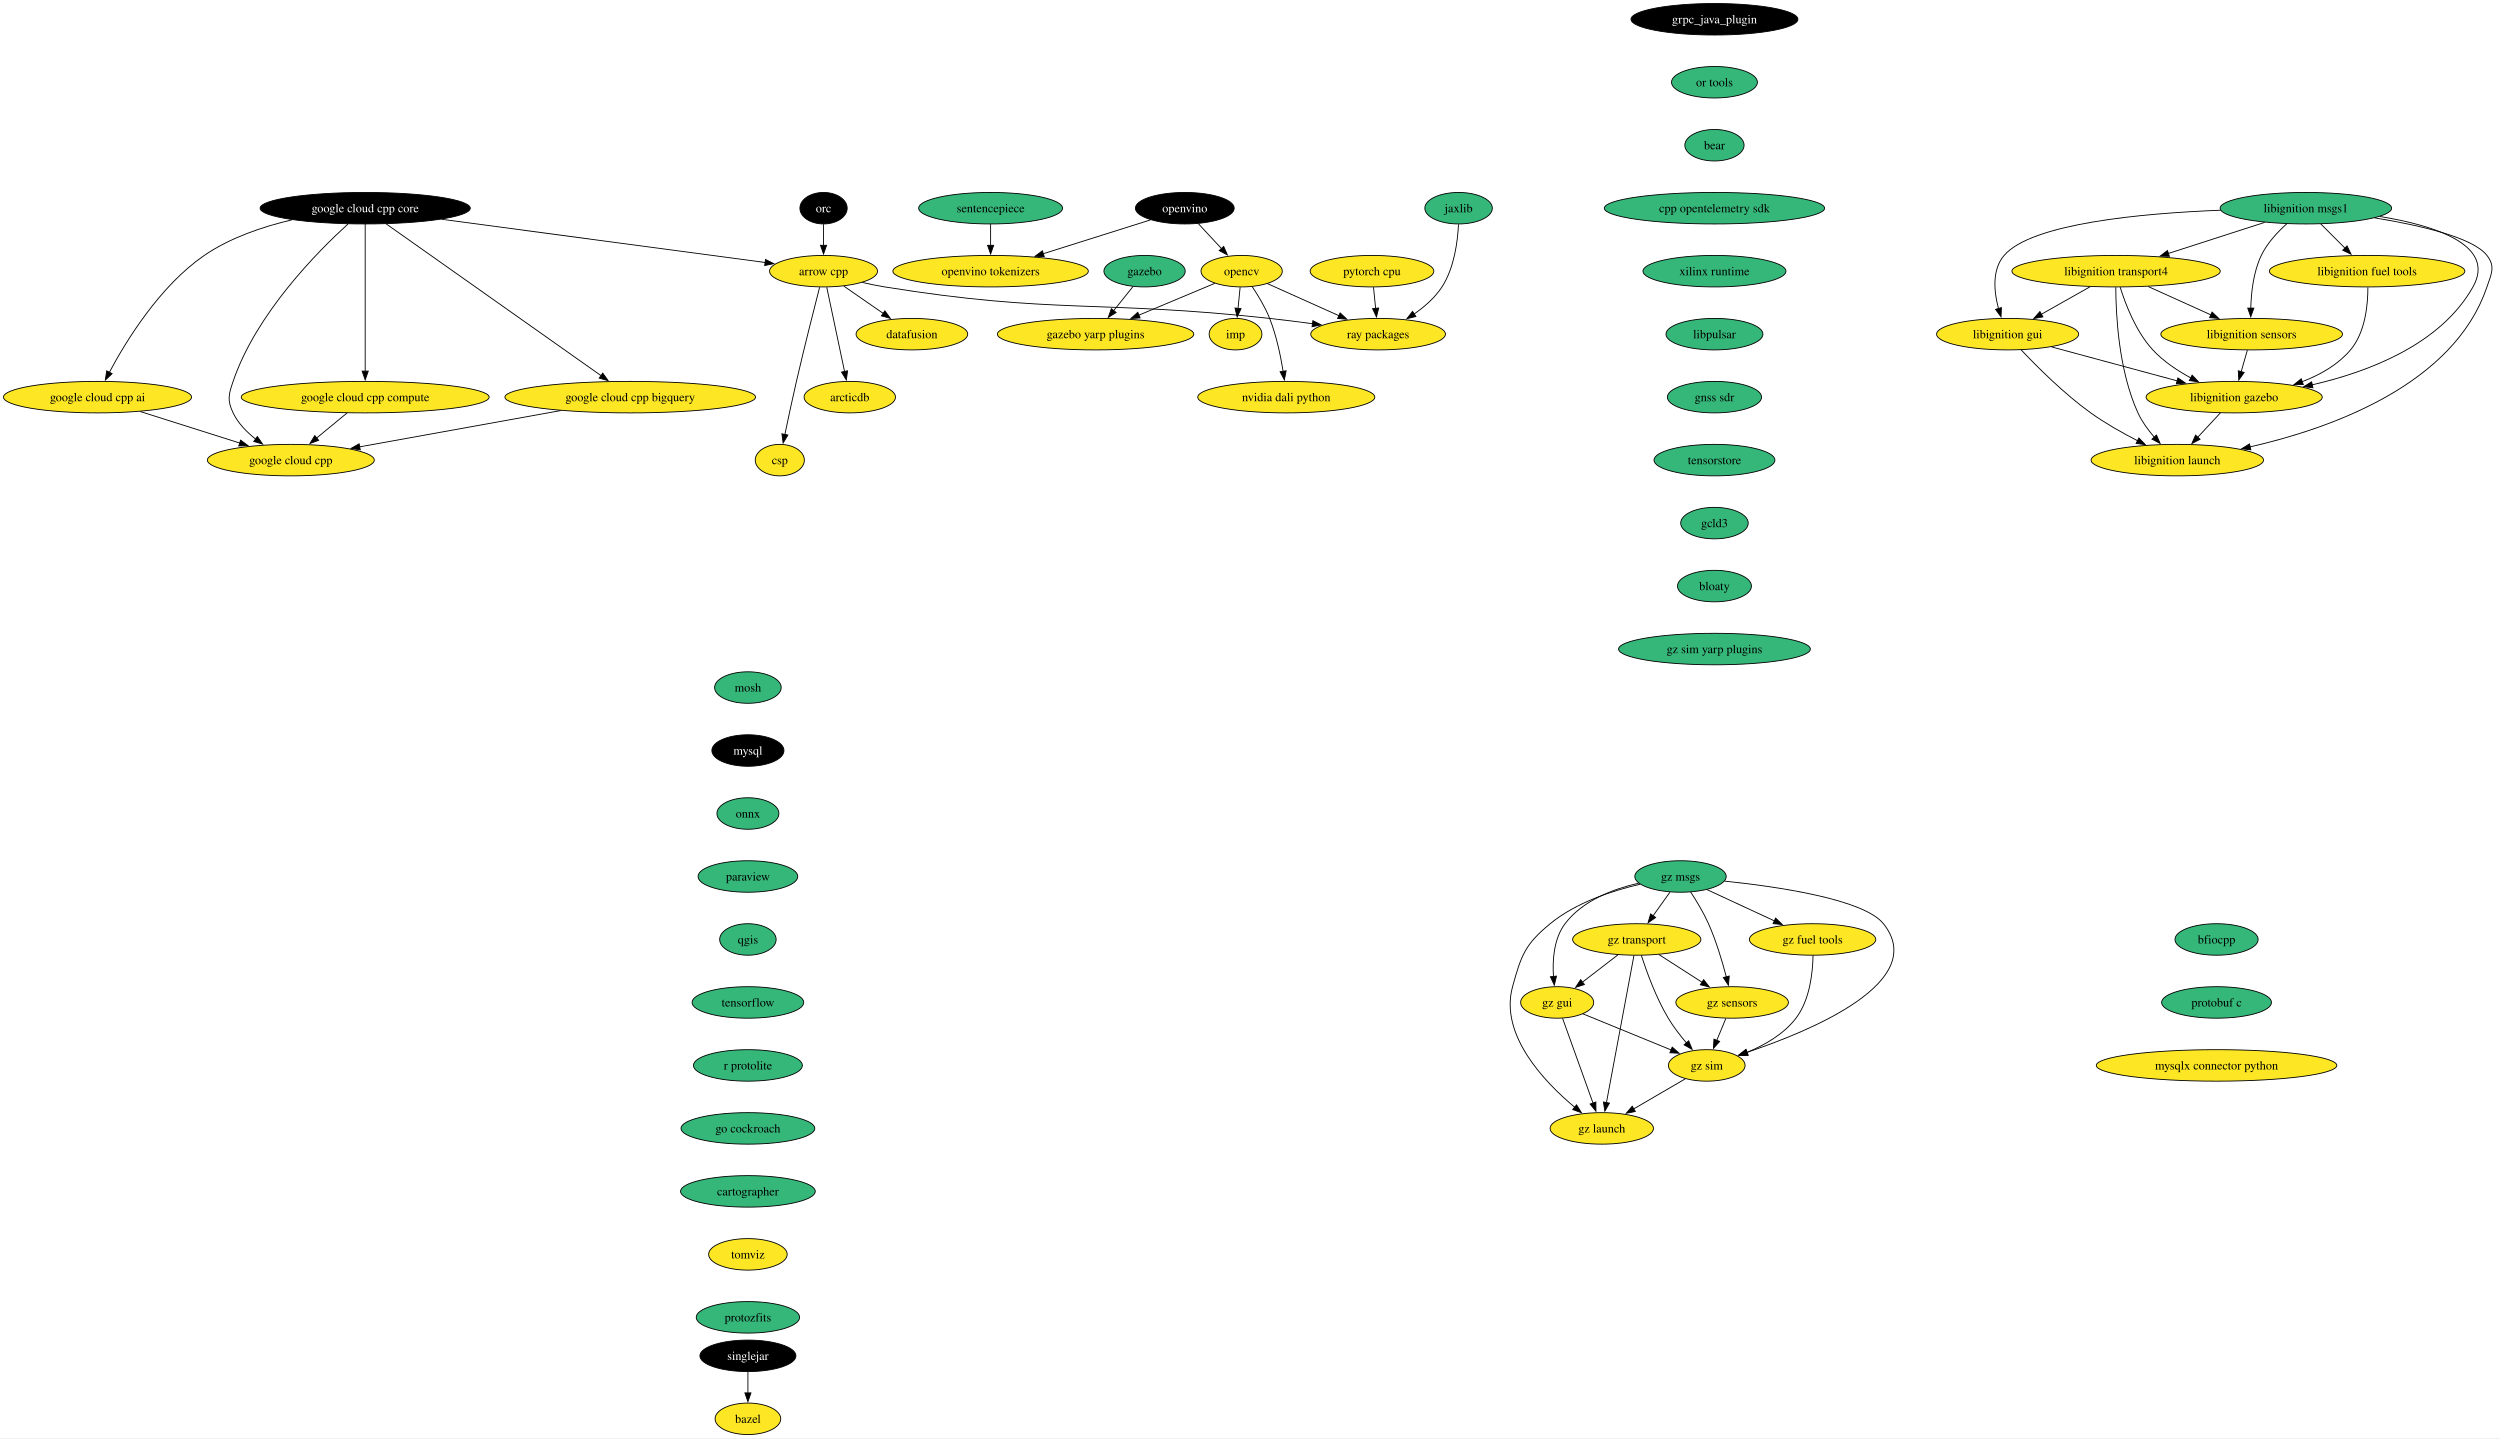
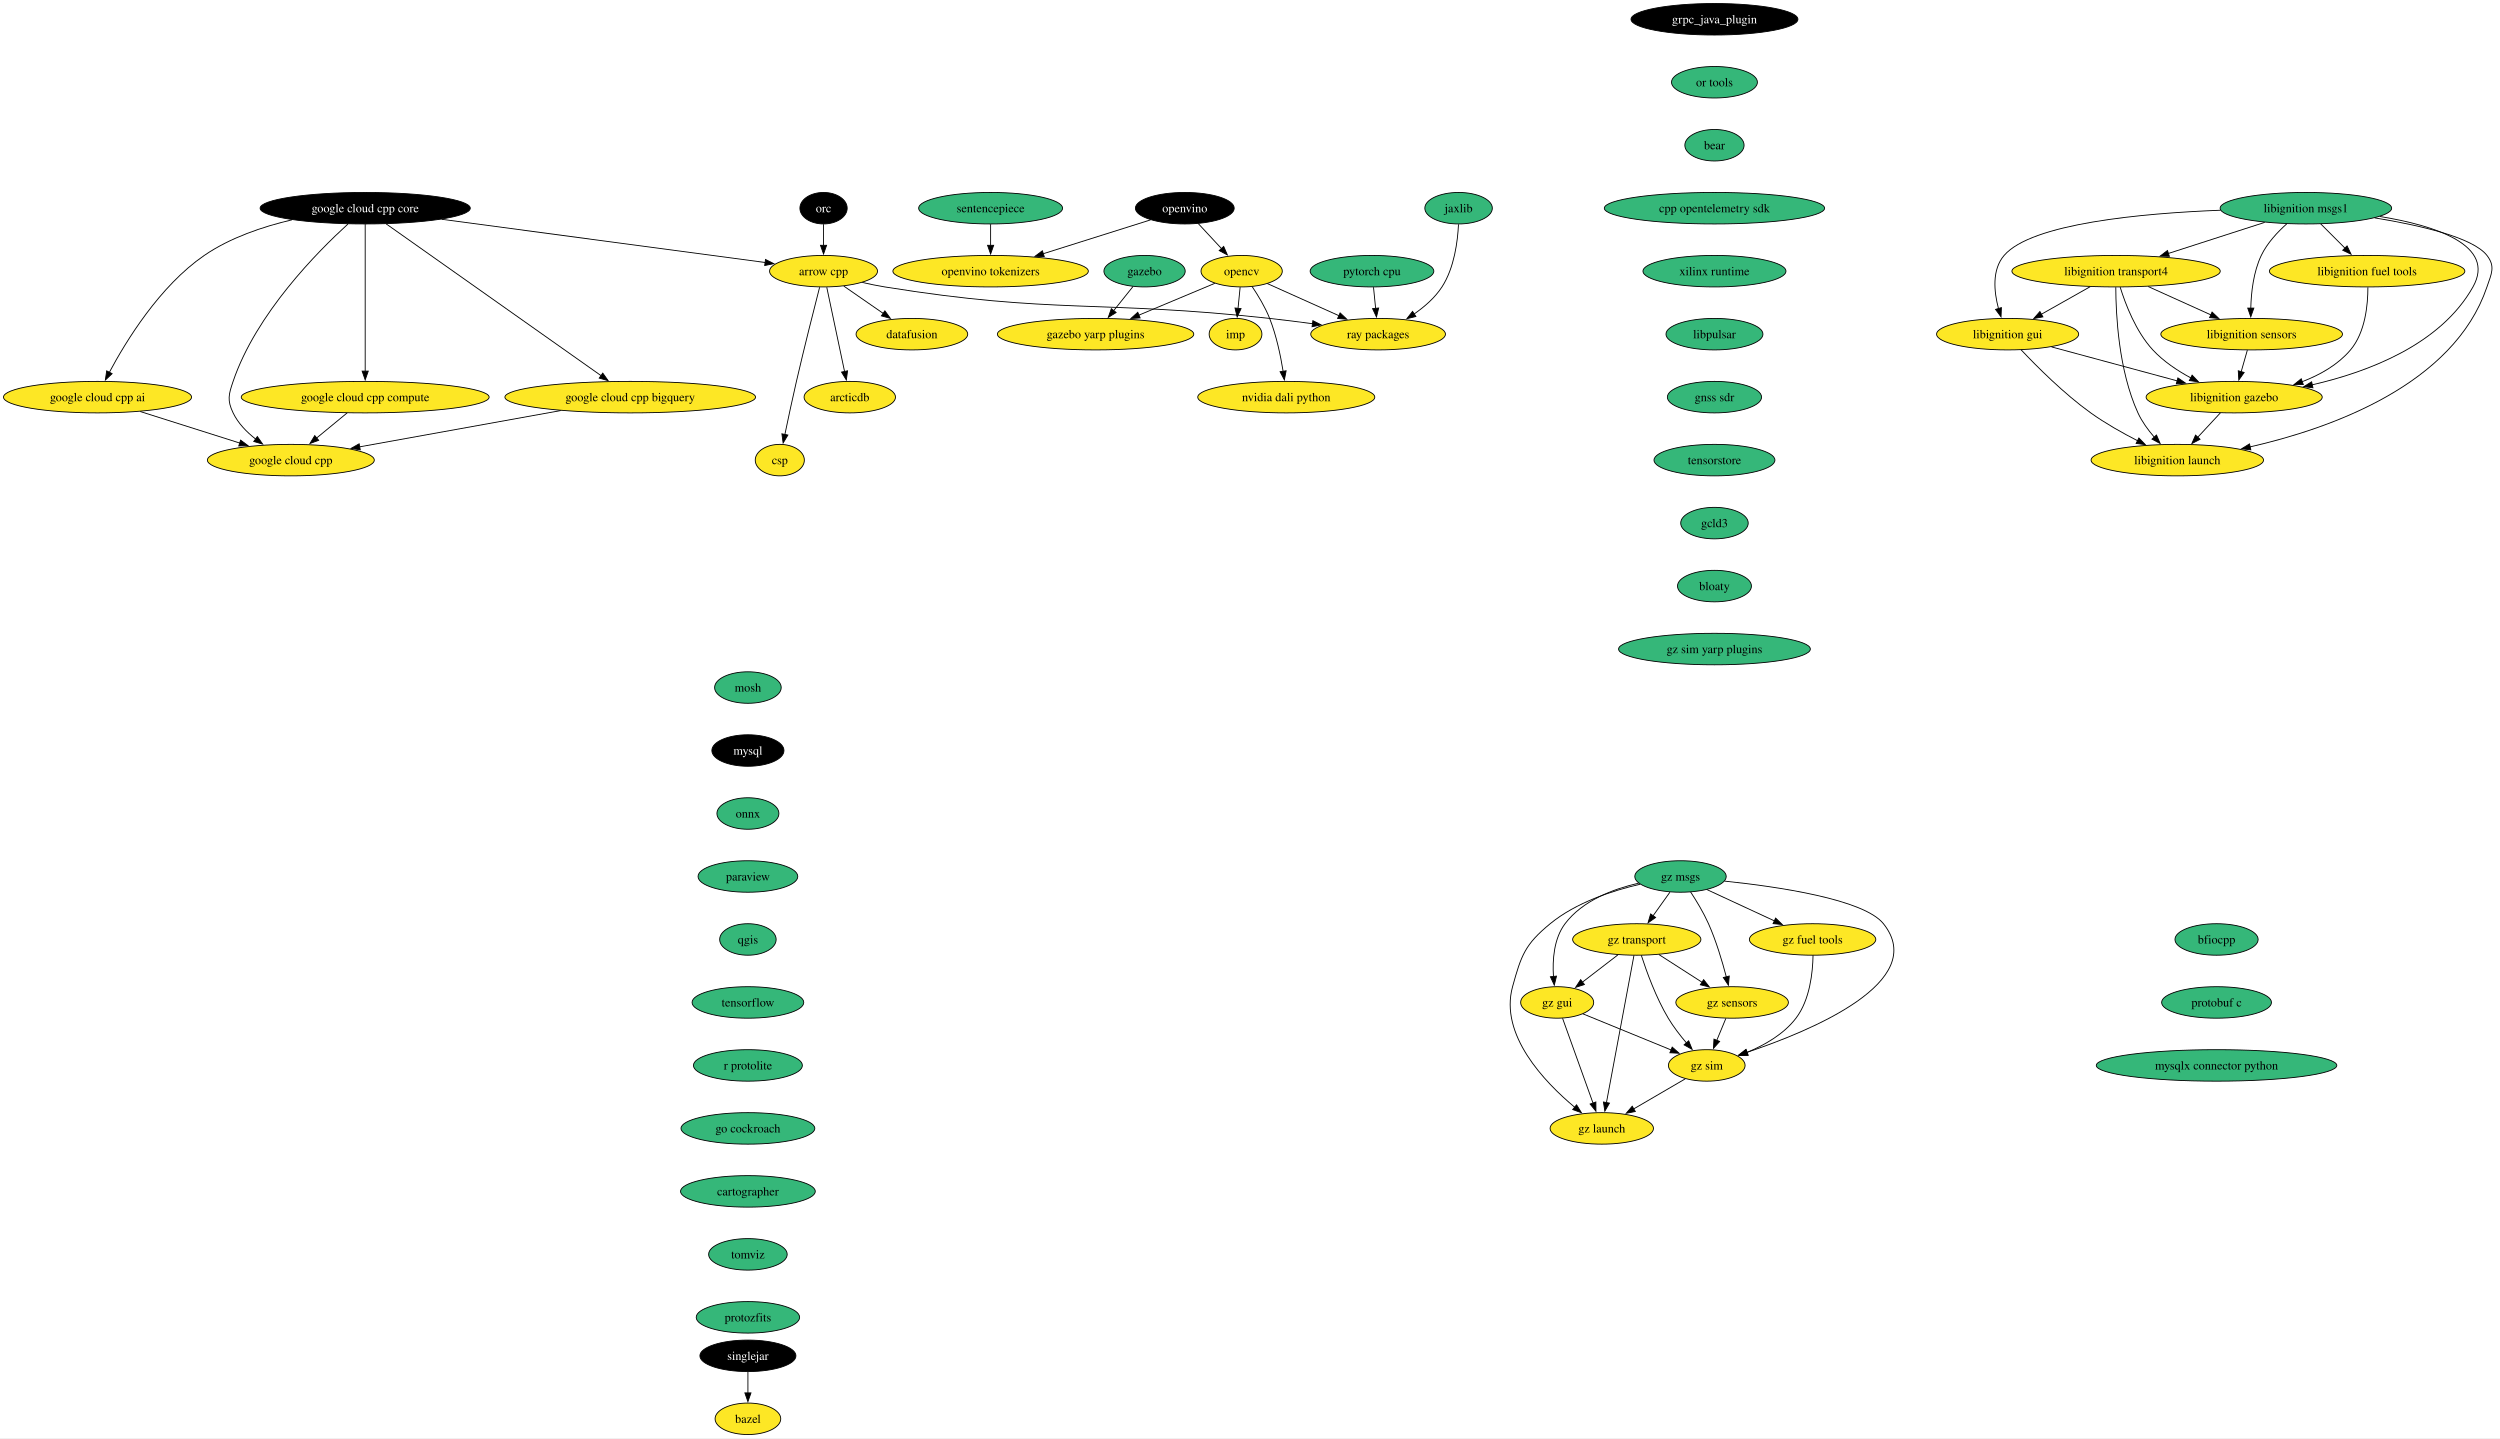
<svg xmlns="http://www.w3.org/2000/svg" xmlns:xlink="http://www.w3.org/1999/xlink" width="2858pt" height="1644pt" viewBox="0.00 0.00 2858.08 1644.00">
  <g id="graph0" class="graph" transform="scale(1 1) rotate(0) translate(4 1640)">
    <polygon fill="white" stroke="none" points="-4,4 -4,-1640 2854.08,-1640 2854.08,4 -4,4" />
    <g id="node1" class="node">
      <g id="a_node1">
        <a xlink:href="https://github.com/conda-forge/arrow-cpp-feedstock" xlink:title="arrow cpp">
          <ellipse fill="#fde725" stroke="black" cx="937.5" cy="-1330" rx="61.73" ry="18" />
          <text text-anchor="middle" x="937.5" y="-1325.33" font-family="Times,serif" font-size="14.00">arrow cpp</text>
        </a>
      </g>
    </g>
    <g id="node2" class="node">
      <g id="a_node2">
        <a xlink:href="https://github.com/conda-forge/ray-packages-feedstock" xlink:title="ray packages">
          <ellipse fill="#fde725" stroke="black" cx="1571.5" cy="-1258" rx="76.99" ry="18" />
          <text text-anchor="middle" x="1571.5" y="-1253.33" font-family="Times,serif" font-size="14.00">ray packages</text>
        </a>
      </g>
    </g>
    <g id="edge1" class="edge">
      <path fill="none" stroke="black" d="M981.73,-1317.15C990.23,-1315.19 999.11,-1313.35 1007.5,-1312 1201.21,-1280.75 1252.46,-1297.33 1447.5,-1276 1463.47,-1274.25 1480.56,-1272.1 1496.79,-1269.91" />
      <polygon fill="black" stroke="black" points="1496.93,-1273.43 1506.37,-1268.61 1495.99,-1266.49 1496.93,-1273.43" />
    </g>
    <g id="node3" class="node">
      <g id="a_node3">
        <a xlink:href="https://github.com/conda-forge/datafusion-feedstock" xlink:title="datafusion">
          <ellipse fill="#fde725" stroke="black" cx="1038.5" cy="-1258" rx="63.84" ry="18" />
          <text text-anchor="middle" x="1038.5" y="-1253.33" font-family="Times,serif" font-size="14.00">datafusion</text>
        </a>
      </g>
    </g>
    <g id="edge2" class="edge">
      <path fill="none" stroke="black" d="M960.67,-1312.94C974.05,-1303.67 991.09,-1291.86 1005.81,-1281.66" />
      <polygon fill="black" stroke="black" points="1007.62,-1284.66 1013.85,-1276.09 1003.63,-1278.91 1007.62,-1284.66" />
    </g>
    <g id="node4" class="node">
      <g id="a_node4">
        <a xlink:href="https://github.com/conda-forge/arcticdb-feedstock" xlink:title="arcticdb">
          <ellipse fill="#fde725" stroke="black" cx="967.5" cy="-1186" rx="52.26" ry="18" />
          <text text-anchor="middle" x="967.5" y="-1181.33" font-family="Times,serif" font-size="14.00">arcticdb</text>
        </a>
      </g>
    </g>
    <g id="edge3" class="edge">
      <path fill="none" stroke="black" d="M941.18,-1311.59C946.27,-1287.5 955.51,-1243.75 961.58,-1215.03" />
      <polygon fill="black" stroke="black" points="964.93,-1216.1 963.58,-1205.59 958.08,-1214.65 964.93,-1216.1" />
    </g>
    <g id="node5" class="node">
      <g id="a_node5">
        <a xlink:href="https://github.com/conda-forge/csp-feedstock" xlink:title="csp">
          <ellipse fill="#fde725" stroke="black" cx="887.5" cy="-1114" rx="28.06" ry="18" />
          <text text-anchor="middle" x="887.5" y="-1109.33" font-family="Times,serif" font-size="14.00">csp</text>
        </a>
      </g>
    </g>
    <g id="edge4" class="edge">
      <path fill="none" stroke="black" d="M933.01,-1311.65C926.81,-1287.56 915.4,-1242.56 906.5,-1204 901.83,-1183.74 896.94,-1160.78 893.29,-1143.26" />
      <polygon fill="black" stroke="black" points="896.74,-1142.66 891.29,-1133.58 889.89,-1144.08 896.74,-1142.66" />
    </g>
    <g id="node6" class="node">
      <g id="a_node6">
        <a xlink:href="https://github.com/conda-forge/bazel-feedstock" xlink:title="bazel">
          <ellipse fill="#fde725" stroke="black" cx="851.04" cy="-18" rx="37.53" ry="18" />
          <text text-anchor="middle" x="851.04" y="-13.32" font-family="Times,serif" font-size="14.00">bazel</text>
        </a>
      </g>
    </g>
    <g id="node7" class="node">
      <g id="a_node7">
        <a xlink:href="https://github.com/conda-forge/mosh-feedstock" xlink:title="mosh">
          <ellipse fill="#35b779" stroke="black" cx="851.04" cy="-854" rx="38.06" ry="18" />
          <text text-anchor="middle" x="851.04" y="-849.33" font-family="Times,serif" font-size="14.00">mosh</text>
        </a>
      </g>
    </g>
    <g id="node8" class="node">
      <g id="a_node8">
        <a xlink:href="https://github.com/conda-forge/mysql-feedstock" xlink:title="mysql">
          <ellipse fill="#000000" stroke="black" cx="851.04" cy="-782" rx="41.21" ry="18" />
          <text text-anchor="middle" x="851.04" y="-777.33" font-family="Times,serif" font-size="14.00" fill="white">mysql</text>
        </a>
      </g>
    </g>
    <g id="node9" class="node">
      <g id="a_node9">
        <a xlink:href="https://github.com/conda-forge/onnx-feedstock" xlink:title="onnx">
          <ellipse fill="#35b779" stroke="black" cx="851.04" cy="-710" rx="35.42" ry="18" />
          <text text-anchor="middle" x="851.04" y="-705.33" font-family="Times,serif" font-size="14.00">onnx</text>
        </a>
      </g>
    </g>
    <g id="node10" class="node">
      <g id="a_node10">
        <a xlink:href="https://github.com/conda-forge/paraview-feedstock" xlink:title="paraview">
          <ellipse fill="#35b779" stroke="black" cx="851.04" cy="-638" rx="57" ry="18" />
          <text text-anchor="middle" x="851.04" y="-633.33" font-family="Times,serif" font-size="14.00">paraview</text>
        </a>
      </g>
    </g>
    <g id="node15" class="node">
      <g id="a_node15">
        <a xlink:href="https://github.com/conda-forge/qgis-feedstock" xlink:title="qgis">
          <ellipse fill="#35b779" stroke="black" cx="851.04" cy="-566" rx="32.27" ry="18" />
          <text text-anchor="middle" x="851.04" y="-561.33" font-family="Times,serif" font-size="14.00">qgis</text>
        </a>
      </g>
    </g>
    <g id="node11" class="node">
      <g id="a_node11">
        <a xlink:href="https://github.com/conda-forge/opencv-feedstock" xlink:title="opencv">
          <ellipse fill="#fde725" stroke="black" cx="1415.5" cy="-1330" rx="46.47" ry="18" />
          <text text-anchor="middle" x="1415.5" y="-1325.33" font-family="Times,serif" font-size="14.00">opencv</text>
        </a>
      </g>
    </g>
    <g id="edge8" class="edge">
      <path fill="none" stroke="black" d="M1444.85,-1315.83C1467.88,-1305.5 1500.35,-1290.93 1526.65,-1279.13" />
      <polygon fill="black" stroke="black" points="1528.05,-1282.33 1535.74,-1275.05 1525.19,-1275.95 1528.05,-1282.33" />
    </g>
    <g id="node12" class="node">
      <g id="a_node12">
        <a xlink:href="https://github.com/conda-forge/imp-feedstock" xlink:title="imp">
          <ellipse fill="#fde725" stroke="black" cx="1408.5" cy="-1258" rx="30.16" ry="18" />
          <text text-anchor="middle" x="1408.5" y="-1253.33" font-family="Times,serif" font-size="14.00">imp</text>
        </a>
      </g>
    </g>
    <g id="edge9" class="edge">
      <path fill="none" stroke="black" d="M1413.77,-1311.7C1413.04,-1304.41 1412.18,-1295.73 1411.36,-1287.54" />
      <polygon fill="black" stroke="black" points="1414.84,-1287.21 1410.36,-1277.61 1407.88,-1287.91 1414.84,-1287.21" />
    </g>
    <g id="node13" class="node">
      <g id="a_node13">
        <a xlink:href="https://github.com/conda-forge/gazebo-yarp-plugins-feedstock" xlink:title="gazebo yarp plugins">
          <ellipse fill="#fde725" stroke="black" cx="1248.5" cy="-1258" rx="112.24" ry="18" />
          <text text-anchor="middle" x="1248.5" y="-1253.33" font-family="Times,serif" font-size="14.00">gazebo yarp plugins</text>
        </a>
      </g>
    </g>
    <g id="edge10" class="edge">
      <path fill="none" stroke="black" d="M1384.87,-1316.16C1360.58,-1305.98 1326.13,-1291.54 1297.94,-1279.72" />
      <polygon fill="black" stroke="black" points="1299.45,-1276.56 1288.87,-1275.92 1296.74,-1283.01 1299.45,-1276.56" />
    </g>
    <g id="node14" class="node">
      <g id="a_node14">
        <a xlink:href="https://github.com/conda-forge/nvidia-dali-python-feedstock" xlink:title="nvidia dali python">
          <ellipse fill="#fde725" stroke="black" cx="1466.5" cy="-1186" rx="101.19" ry="18" />
          <text text-anchor="middle" x="1466.5" y="-1181.33" font-family="Times,serif" font-size="14.00">nvidia dali python</text>
        </a>
      </g>
    </g>
    <g id="edge11" class="edge">
      <path fill="none" stroke="black" d="M1427.39,-1312.56C1434.19,-1302.46 1442.36,-1288.99 1447.5,-1276 1455.2,-1256.54 1460.02,-1233.4 1462.88,-1215.59" />
      <polygon fill="black" stroke="black" points="1466.34,-1216.12 1464.33,-1205.72 1459.41,-1215.1 1466.34,-1216.12" />
    </g>
    <g id="node16" class="node">
      <g id="a_node16">
        <a xlink:href="https://github.com/conda-forge/tensorflow-feedstock" xlink:title="tensorflow">
          <ellipse fill="#35b779" stroke="black" cx="851.04" cy="-494" rx="63.84" ry="18" />
          <text text-anchor="middle" x="851.04" y="-489.32" font-family="Times,serif" font-size="14.00">tensorflow</text>
        </a>
      </g>
    </g>
    <g id="node17" class="node">
      <g id="a_node17">
        <a xlink:href="https://github.com/conda-forge/r-protolite-feedstock" xlink:title="r protolite">
          <ellipse fill="#35b779" stroke="black" cx="851.04" cy="-422" rx="62.26" ry="18" />
          <text text-anchor="middle" x="851.04" y="-417.32" font-family="Times,serif" font-size="14.00">r protolite</text>
        </a>
      </g>
    </g>
    <g id="node18" class="node">
      <g id="a_node18">
        <a xlink:href="https://github.com/conda-forge/go-cockroach-feedstock" xlink:title="go cockroach">
          <ellipse fill="#35b779" stroke="black" cx="851.04" cy="-350" rx="76.46" ry="18" />
          <text text-anchor="middle" x="851.04" y="-345.32" font-family="Times,serif" font-size="14.00">go cockroach</text>
        </a>
      </g>
    </g>
    <g id="node31" class="node">
      <g id="a_node31">
        <a xlink:href="https://github.com/conda-forge/cartographer-feedstock" xlink:title="cartographer">
          <ellipse fill="#35b779" stroke="black" cx="851.04" cy="-278" rx="76.99" ry="18" />
          <text text-anchor="middle" x="851.04" y="-273.32" font-family="Times,serif" font-size="14.00">cartographer</text>
        </a>
      </g>
    </g>
    <g id="node19" class="node">
      <g id="a_node19">
        <a xlink:href="https://github.com/conda-forge/pytorch-cpu-feedstock" xlink:title="pytorch cpu">
-           <ellipse fill="#fde725" stroke="black" cx="1564.5" cy="-1330" rx="70.68" ry="18" />
+           <ellipse fill="#35b779" stroke="black" cx="1564.5" cy="-1330" rx="70.68" ry="18" />
          <text text-anchor="middle" x="1564.5" y="-1325.33" font-family="Times,serif" font-size="14.00">pytorch cpu</text>
        </a>
      </g>
    </g>
    <g id="edge16" class="edge">
      <path fill="none" stroke="black" d="M1566.23,-1311.7C1566.96,-1304.41 1567.83,-1295.73 1568.65,-1287.54" />
      <polygon fill="black" stroke="black" points="1572.13,-1287.91 1569.64,-1277.61 1565.16,-1287.21 1572.13,-1287.91" />
    </g>
    <g id="node20" class="node">
      <g id="a_node20">
        <a xlink:href="https://github.com/conda-forge/orc-feedstock" xlink:title="orc">
          <ellipse fill="#000000" stroke="black" cx="937.5" cy="-1402" rx="27.01" ry="18" />
          <text text-anchor="middle" x="937.5" y="-1397.33" font-family="Times,serif" font-size="14.00" fill="white">orc</text>
        </a>
      </g>
    </g>
    <g id="edge17" class="edge">
      <path fill="none" stroke="black" d="M937.5,-1383.7C937.5,-1376.41 937.5,-1367.73 937.5,-1359.54" />
      <polygon fill="black" stroke="black" points="941,-1359.62 937.5,-1349.62 934,-1359.62 941,-1359.62" />
    </g>
    <g id="node21" class="node">
      <g id="a_node21">
        <a xlink:href="https://github.com/conda-forge/jaxlib-feedstock" xlink:title="jaxlib">
          <ellipse fill="#35b779" stroke="black" cx="1663.5" cy="-1402" rx="38.58" ry="18" />
          <text text-anchor="middle" x="1663.5" y="-1397.33" font-family="Times,serif" font-size="14.00">jaxlib</text>
        </a>
      </g>
    </g>
    <g id="edge18" class="edge">
      <path fill="none" stroke="black" d="M1663.39,-1383.54C1662.5,-1364.51 1658.71,-1333.85 1644.5,-1312 1636.49,-1299.67 1624.53,-1289.26 1612.6,-1281.01" />
      <polygon fill="black" stroke="black" points="1614.68,-1278.19 1604.39,-1275.69 1610.88,-1284.06 1614.68,-1278.19" />
    </g>
    <g id="node22" class="node">
      <g id="a_node22">
        <a xlink:href="https://github.com/conda-forge/libignition-transport4-feedstock" xlink:title="libignition transport4">
          <ellipse fill="#fde725" stroke="black" cx="2415.17" cy="-1330" rx="119.08" ry="18" />
          <text text-anchor="middle" x="2415.17" y="-1325.33" font-family="Times,serif" font-size="14.00">libignition transport4</text>
        </a>
      </g>
    </g>
    <g id="node23" class="node">
      <g id="a_node23">
        <a xlink:href="https://github.com/conda-forge/libignition-sensors-feedstock" xlink:title="libignition sensors">
          <ellipse fill="#fde725" stroke="black" cx="2570.17" cy="-1258" rx="103.82" ry="18" />
          <text text-anchor="middle" x="2570.17" y="-1253.33" font-family="Times,serif" font-size="14.00">libignition sensors</text>
        </a>
      </g>
    </g>
    <g id="edge19" class="edge">
      <path fill="none" stroke="black" d="M2451.91,-1312.41C2473.41,-1302.7 2500.77,-1290.34 2523.75,-1279.96" />
      <polygon fill="black" stroke="black" points="2524.92,-1283.28 2532.59,-1275.97 2522.04,-1276.9 2524.92,-1283.28" />
    </g>
    <g id="node24" class="node">
      <g id="a_node24">
        <a xlink:href="https://github.com/conda-forge/libignition-gui-feedstock" xlink:title="libignition gui">
          <ellipse fill="#fde725" stroke="black" cx="2291.17" cy="-1258" rx="81.2" ry="18" />
          <text text-anchor="middle" x="2291.17" y="-1253.33" font-family="Times,serif" font-size="14.00">libignition gui</text>
        </a>
      </g>
    </g>
    <g id="edge20" class="edge">
      <path fill="none" stroke="black" d="M2385.47,-1312.23C2368.74,-1302.79 2347.66,-1290.89 2329.68,-1280.74" />
      <polygon fill="black" stroke="black" points="2331.53,-1277.76 2321.1,-1275.89 2328.08,-1283.86 2331.53,-1277.76" />
    </g>
    <g id="node25" class="node">
      <g id="a_node25">
        <a xlink:href="https://github.com/conda-forge/libignition-gazebo-feedstock" xlink:title="libignition gazebo">
          <ellipse fill="#fde725" stroke="black" cx="2550.17" cy="-1186" rx="100.66" ry="18" />
          <text text-anchor="middle" x="2550.17" y="-1181.33" font-family="Times,serif" font-size="14.00">libignition gazebo</text>
        </a>
      </g>
    </g>
    <g id="edge21" class="edge">
      <path fill="none" stroke="black" d="M2419.84,-1311.8C2425.82,-1292.43 2437.79,-1260.94 2457.17,-1240 2469.29,-1226.91 2485.39,-1216.19 2500.79,-1207.89" />
      <polygon fill="black" stroke="black" points="2502.1,-1211.16 2509.41,-1203.49 2498.91,-1204.92 2502.1,-1211.16" />
    </g>
    <g id="node26" class="node">
      <g id="a_node26">
        <a xlink:href="https://github.com/conda-forge/libignition-launch-feedstock" xlink:title="libignition launch">
          <ellipse fill="#fde725" stroke="black" cx="2485.17" cy="-1114" rx="98.56" ry="18" />
          <text text-anchor="middle" x="2485.17" y="-1109.33" font-family="Times,serif" font-size="14.00">libignition launch</text>
        </a>
      </g>
    </g>
    <g id="edge22" class="edge">
      <path fill="none" stroke="black" d="M2414.84,-1311.68C2414.91,-1281.2 2417.94,-1216.62 2440.17,-1168 2444.75,-1158 2451.76,-1148.41 2458.9,-1140.2" />
      <polygon fill="black" stroke="black" points="2461.34,-1142.72 2465.56,-1133 2456.2,-1137.97 2461.34,-1142.72" />
    </g>
    <g id="edge23" class="edge">
      <path fill="none" stroke="black" d="M2565.23,-1239.7C2563.1,-1232.24 2560.55,-1223.32 2558.16,-1214.97" />
      <polygon fill="black" stroke="black" points="2561.59,-1214.21 2555.48,-1205.56 2554.86,-1216.14 2561.59,-1214.21" />
    </g>
    <g id="edge24" class="edge">
      <path fill="none" stroke="black" d="M2341.42,-1243.42C2382.37,-1232.35 2440.51,-1216.64 2485.04,-1204.6" />
      <polygon fill="black" stroke="black" points="2485.85,-1208.01 2494.59,-1202.02 2484.02,-1201.25 2485.85,-1208.01" />
    </g>
    <g id="edge25" class="edge">
      <path fill="none" stroke="black" d="M2306.52,-1240.18C2324.42,-1221.17 2355.5,-1190 2386.17,-1168 2402.86,-1156.03 2422.57,-1144.94 2440,-1136.03" />
      <polygon fill="black" stroke="black" points="2441.23,-1139.33 2448.6,-1131.72 2438.09,-1133.07 2441.23,-1139.33" />
    </g>
    <g id="edge26" class="edge">
      <path fill="none" stroke="black" d="M2534.44,-1168.05C2526.61,-1159.63 2517,-1149.28 2508.36,-1139.97" />
      <polygon fill="black" stroke="black" points="2511.16,-1137.84 2501.79,-1132.9 2506.03,-1142.61 2511.16,-1137.84" />
    </g>
    <g id="node27" class="node">
      <g id="a_node27">
        <a xlink:href="https://github.com/conda-forge/libignition-msgs1-feedstock" xlink:title="libignition msgs1">
          <ellipse fill="#35b779" stroke="black" cx="2632.17" cy="-1402" rx="98.03" ry="18" />
          <text text-anchor="middle" x="2632.17" y="-1397.33" font-family="Times,serif" font-size="14.00">libignition msgs1</text>
        </a>
      </g>
    </g>
    <g id="edge27" class="edge">
      <path fill="none" stroke="black" d="M2585.09,-1385.81C2552.81,-1375.4 2509.71,-1361.5 2475,-1350.3" />
      <polygon fill="black" stroke="black" points="2476.08,-1346.97 2465.49,-1347.23 2473.93,-1353.63 2476.08,-1346.97" />
    </g>
    <g id="edge28" class="edge">
      <path fill="none" stroke="black" d="M2610.39,-1384.2C2599.77,-1374.76 2587.87,-1362.06 2581.17,-1348 2572.21,-1329.18 2569.61,-1305.7 2569.17,-1287.59" />
      <polygon fill="black" stroke="black" points="2572.68,-1287.8 2569.16,-1277.8 2565.68,-1287.81 2572.68,-1287.8" />
    </g>
    <g id="edge29" class="edge">
      <path fill="none" stroke="black" d="M2534.63,-1399.69C2444.03,-1396.15 2318.55,-1384.56 2287.17,-1348 2273.09,-1331.59 2275.58,-1306.57 2280.74,-1287.23" />
      <polygon fill="black" stroke="black" points="2284.06,-1288.36 2283.64,-1277.78 2277.36,-1286.31 2284.06,-1288.36" />
    </g>
    <g id="edge30" class="edge">
      <path fill="none" stroke="black" d="M2716.8,-1392.52C2779.61,-1382.26 2850.08,-1359.93 2823.17,-1312 2786.27,-1246.25 2703.93,-1214.9 2639.27,-1200.06" />
      <polygon fill="black" stroke="black" points="2640.23,-1196.69 2629.71,-1197.97 2638.73,-1203.53 2640.23,-1196.69" />
    </g>
    <g id="edge31" class="edge">
      <path fill="none" stroke="black" d="M2710.8,-1390.94C2762.4,-1382.54 2823.19,-1368.59 2839.17,-1348 2848.98,-1335.36 2844.3,-1327.16 2839.17,-1312 2801.28,-1199.96 2660.41,-1150.11 2568.21,-1129.09" />
      <polygon fill="black" stroke="black" points="2569.22,-1125.73 2558.7,-1126.99 2567.71,-1132.56 2569.22,-1125.73" />
    </g>
    <g id="node28" class="node">
      <g id="a_node28">
        <a xlink:href="https://github.com/conda-forge/libignition-fuel-tools-feedstock" xlink:title="libignition fuel tools">
          <ellipse fill="#fde725" stroke="black" cx="2702.17" cy="-1330" rx="111.71" ry="18" />
          <text text-anchor="middle" x="2702.17" y="-1325.33" font-family="Times,serif" font-size="14.00">libignition fuel tools</text>
        </a>
      </g>
    </g>
    <g id="edge32" class="edge">
      <path fill="none" stroke="black" d="M2649.12,-1384.05C2657.42,-1375.75 2667.59,-1365.58 2676.8,-1356.38" />
      <polygon fill="black" stroke="black" points="2679.23,-1358.89 2683.83,-1349.35 2674.28,-1353.94 2679.23,-1358.89" />
    </g>
    <g id="edge33" class="edge">
      <path fill="none" stroke="black" d="M2703.05,-1311.52C2703.09,-1291.89 2700.19,-1260.16 2683.17,-1240 2668.91,-1223.1 2648.49,-1211.54 2627.92,-1203.66" />
      <polygon fill="black" stroke="black" points="2629.2,-1200.4 2618.61,-1200.36 2626.87,-1207 2629.2,-1200.4" />
    </g>
    <g id="node29" class="node">
      <g id="a_node29">
        <a xlink:href="https://github.com/conda-forge/gazebo-feedstock" xlink:title="gazebo">
          <ellipse fill="#35b779" stroke="black" cx="1304.5" cy="-1330" rx="46.47" ry="18" />
          <text text-anchor="middle" x="1304.5" y="-1325.33" font-family="Times,serif" font-size="14.00">gazebo</text>
        </a>
      </g>
    </g>
    <g id="edge34" class="edge">
      <path fill="none" stroke="black" d="M1291.23,-1312.41C1284.63,-1304.16 1276.51,-1294.01 1269.12,-1284.78" />
      <polygon fill="black" stroke="black" points="1271.99,-1282.76 1263.01,-1277.14 1266.53,-1287.13 1271.99,-1282.76" />
    </g>
    <g id="node30" class="node">
      <g id="a_node30">
        <a xlink:href="https://github.com/conda-forge/google-cloud-cpp-feedstock" xlink:title="google cloud cpp">
          <ellipse fill="#fde725" stroke="black" cx="328.5" cy="-1114" rx="95.4" ry="18" />
          <text text-anchor="middle" x="328.5" y="-1109.33" font-family="Times,serif" font-size="14.00">google cloud cpp</text>
        </a>
      </g>
    </g>
    <g id="node32" class="node">
      <g id="a_node32">
        <a xlink:href="https://github.com/conda-forge/tomviz-feedstock" xlink:title="tomviz">
-           <ellipse fill="#fde725" stroke="black" cx="851.04" cy="-206" rx="44.9" ry="18" />
+           <ellipse fill="#35b779" stroke="black" cx="851.04" cy="-206" rx="44.9" ry="18" />
          <text text-anchor="middle" x="851.04" y="-201.33" font-family="Times,serif" font-size="14.00">tomviz</text>
        </a>
      </g>
    </g>
    <g id="node35" class="node">
      <g id="a_node35">
        <a xlink:href="https://github.com/conda-forge/protozfits-feedstock" xlink:title="protozfits">
          <ellipse fill="#35b779" stroke="black" cx="851.04" cy="-134" rx="59.1" ry="18" />
          <text text-anchor="middle" x="851.04" y="-129.32" font-family="Times,serif" font-size="14.00">protozfits</text>
        </a>
      </g>
    </g>
    <g id="node33" class="node">
      <g id="a_node33">
        <a xlink:href="https://github.com/conda-forge/sentencepiece-feedstock" xlink:title="sentencepiece">
          <ellipse fill="#35b779" stroke="black" cx="1128.5" cy="-1402" rx="82.25" ry="18" />
          <text text-anchor="middle" x="1128.5" y="-1397.33" font-family="Times,serif" font-size="14.00">sentencepiece</text>
        </a>
      </g>
    </g>
    <g id="node34" class="node">
      <g id="a_node34">
        <a xlink:href="https://github.com/conda-forge/openvino-tokenizers-feedstock" xlink:title="openvino tokenizers">
          <ellipse fill="#fde725" stroke="black" cx="1128.5" cy="-1330" rx="111.71" ry="18" />
          <text text-anchor="middle" x="1128.5" y="-1325.33" font-family="Times,serif" font-size="14.00">openvino tokenizers</text>
        </a>
      </g>
    </g>
    <g id="edge37" class="edge">
      <path fill="none" stroke="black" d="M1128.5,-1383.7C1128.5,-1376.41 1128.5,-1367.73 1128.5,-1359.54" />
      <polygon fill="black" stroke="black" points="1132,-1359.62 1128.5,-1349.62 1125,-1359.62 1132,-1359.62" />
    </g>
    <g id="node36" class="node">
      <g id="a_node36">
        <a xlink:href="https://github.com/conda-forge/grpc_java_plugin-feedstock" xlink:title="grpc_java_plugin">
          <ellipse fill="#000000" stroke="black" cx="1956.03" cy="-1618" rx="95.4" ry="18" />
          <text text-anchor="middle" x="1956.03" y="-1613.33" font-family="Times,serif" font-size="14.00" fill="white">grpc_java_plugin</text>
        </a>
      </g>
    </g>
    <g id="node37" class="node">
      <g id="a_node37">
        <a xlink:href="https://github.com/conda-forge/or-tools-feedstock" xlink:title="or tools">
          <ellipse fill="#35b779" stroke="black" cx="1956.03" cy="-1546" rx="49.1" ry="18" />
          <text text-anchor="middle" x="1956.03" y="-1541.33" font-family="Times,serif" font-size="14.00">or tools</text>
        </a>
      </g>
    </g>
    <g id="node38" class="node">
      <g id="a_node38">
        <a xlink:href="https://github.com/conda-forge/bear-feedstock" xlink:title="bear">
          <ellipse fill="#35b779" stroke="black" cx="1956.03" cy="-1474" rx="33.85" ry="18" />
          <text text-anchor="middle" x="1956.03" y="-1469.33" font-family="Times,serif" font-size="14.00">bear</text>
        </a>
      </g>
    </g>
    <g id="node39" class="node">
      <g id="a_node39">
        <a xlink:href="https://github.com/conda-forge/cpp-opentelemetry-sdk-feedstock" xlink:title="cpp opentelemetry sdk">
          <ellipse fill="#35b779" stroke="black" cx="1956.03" cy="-1402" rx="125.92" ry="18" />
          <text text-anchor="middle" x="1956.03" y="-1397.33" font-family="Times,serif" font-size="14.00">cpp opentelemetry sdk</text>
        </a>
      </g>
    </g>
    <g id="node40" class="node">
      <g id="a_node40">
        <a xlink:href="https://github.com/conda-forge/xilinx-runtime-feedstock" xlink:title="xilinx runtime">
          <ellipse fill="#35b779" stroke="black" cx="1956.03" cy="-1330" rx="81.72" ry="18" />
          <text text-anchor="middle" x="1956.03" y="-1325.33" font-family="Times,serif" font-size="14.00">xilinx runtime</text>
        </a>
      </g>
    </g>
    <g id="node42" class="node">
      <g id="a_node42">
        <a xlink:href="https://github.com/conda-forge/libpulsar-feedstock" xlink:title="libpulsar">
          <ellipse fill="#35b779" stroke="black" cx="1956.03" cy="-1258" rx="55.42" ry="18" />
          <text text-anchor="middle" x="1956.03" y="-1253.33" font-family="Times,serif" font-size="14.00">libpulsar</text>
        </a>
      </g>
    </g>
    <g id="node41" class="node">
      <g id="a_node41">
        <a xlink:href="https://github.com/conda-forge/singlejar-feedstock" xlink:title="singlejar">
          <ellipse fill="#000000" stroke="black" cx="851.04" cy="-90" rx="54.89" ry="18" />
          <text text-anchor="middle" x="851.04" y="-85.33" font-family="Times,serif" font-size="14.00" fill="white">singlejar</text>
        </a>
      </g>
    </g>
    <g id="edge43" class="edge">
      <path fill="none" stroke="black" d="M851.04,-71.7C851.04,-64.41 851.04,-55.73 851.04,-47.54" />
      <polygon fill="black" stroke="black" points="854.54,-47.62 851.04,-37.62 847.54,-47.62 854.54,-47.62" />
    </g>
    <g id="node51" class="node">
      <g id="a_node51">
        <a xlink:href="https://github.com/conda-forge/gnss-sdr-feedstock" xlink:title="gnss sdr">
          <ellipse fill="#35b779" stroke="black" cx="1956.03" cy="-1186" rx="53.84" ry="18" />
          <text text-anchor="middle" x="1956.03" y="-1181.33" font-family="Times,serif" font-size="14.00">gnss sdr</text>
        </a>
      </g>
    </g>
    <g id="node43" class="node">
      <g id="a_node43">
        <a xlink:href="https://github.com/conda-forge/gz-msgs-feedstock" xlink:title="gz msgs">
          <ellipse fill="#35b779" stroke="black" cx="1917.21" cy="-638" rx="52.26" ry="18" />
          <text text-anchor="middle" x="1917.21" y="-633.33" font-family="Times,serif" font-size="14.00">gz msgs</text>
        </a>
      </g>
    </g>
    <g id="node44" class="node">
      <g id="a_node44">
        <a xlink:href="https://github.com/conda-forge/gz-transport-feedstock" xlink:title="gz transport">
          <ellipse fill="#fde725" stroke="black" cx="1867.21" cy="-566" rx="73.3" ry="18" />
          <text text-anchor="middle" x="1867.21" y="-561.33" font-family="Times,serif" font-size="14.00">gz transport</text>
        </a>
      </g>
    </g>
    <g id="edge45" class="edge">
      <path fill="none" stroke="black" d="M1905.11,-620.05C1899.34,-611.97 1892.3,-602.12 1885.87,-593.11" />
      <polygon fill="black" stroke="black" points="1888.75,-591.12 1880.09,-585.02 1883.05,-595.19 1888.75,-591.12" />
    </g>
    <g id="node45" class="node">
      <g id="a_node45">
        <a xlink:href="https://github.com/conda-forge/gz-fuel-tools-feedstock" xlink:title="gz fuel tools">
          <ellipse fill="#fde725" stroke="black" cx="2068.21" cy="-566" rx="72.25" ry="18" />
          <text text-anchor="middle" x="2068.21" y="-561.33" font-family="Times,serif" font-size="14.00">gz fuel tools</text>
        </a>
      </g>
    </g>
    <g id="edge46" class="edge">
      <path fill="none" stroke="black" d="M1947.41,-623C1969.55,-612.74 1999.94,-598.65 2024.7,-587.17" />
      <polygon fill="black" stroke="black" points="2025.95,-590.45 2033.55,-583.07 2023.01,-584.1 2025.95,-590.45" />
    </g>
    <g id="node46" class="node">
      <g id="a_node46">
        <a xlink:href="https://github.com/conda-forge/gz-gui-feedstock" xlink:title="gz gui">
          <ellipse fill="#fde725" stroke="black" cx="1776.21" cy="-494" rx="41.74" ry="18" />
          <text text-anchor="middle" x="1776.21" y="-489.32" font-family="Times,serif" font-size="14.00">gz gui</text>
        </a>
      </g>
    </g>
    <g id="edge47" class="edge">
      <path fill="none" stroke="black" d="M1869.4,-630.38C1840.34,-623.73 1805.11,-610.45 1785.21,-584 1772.36,-566.92 1770.73,-542.47 1771.97,-523.53" />
      <polygon fill="black" stroke="black" points="1775.43,-524.08 1772.92,-513.78 1768.46,-523.39 1775.43,-524.08" />
    </g>
    <g id="node47" class="node">
      <g id="a_node47">
        <a xlink:href="https://github.com/conda-forge/gz-sensors-feedstock" xlink:title="gz sensors">
          <ellipse fill="#fde725" stroke="black" cx="1976.21" cy="-494" rx="64.36" ry="18" />
          <text text-anchor="middle" x="1976.21" y="-489.32" font-family="Times,serif" font-size="14.00">gz sensors</text>
        </a>
      </g>
    </g>
    <g id="edge48" class="edge">
      <path fill="none" stroke="black" d="M1928.71,-620.4C1935.37,-610.23 1943.53,-596.77 1949.21,-584 1957.95,-564.37 1964.9,-541.1 1969.56,-523.28" />
      <polygon fill="black" stroke="black" points="1972.94,-524.2 1971.98,-513.65 1966.15,-522.5 1972.94,-524.2" />
    </g>
    <g id="node48" class="node">
      <g id="a_node48">
        <a xlink:href="https://github.com/conda-forge/gz-sim-feedstock" xlink:title="gz sim">
          <ellipse fill="#fde725" stroke="black" cx="1947.21" cy="-422" rx="43.84" ry="18" />
          <text text-anchor="middle" x="1947.21" y="-417.32" font-family="Times,serif" font-size="14.00">gz sim</text>
        </a>
      </g>
    </g>
    <g id="edge49" class="edge">
      <path fill="none" stroke="black" d="M1967.54,-632.71C2028.82,-626.32 2126.93,-611.94 2149.21,-584 2201.98,-517.83 2067.17,-461.72 1992.67,-436.8" />
      <polygon fill="black" stroke="black" points="1994.18,-433.61 1983.58,-433.83 1992,-440.27 1994.18,-433.61" />
    </g>
    <g id="node49" class="node">
      <g id="a_node49">
        <a xlink:href="https://github.com/conda-forge/gz-launch-feedstock" xlink:title="gz launch">
          <ellipse fill="#fde725" stroke="black" cx="1827.21" cy="-350" rx="59.1" ry="18" />
          <text text-anchor="middle" x="1827.21" y="-345.32" font-family="Times,serif" font-size="14.00">gz launch</text>
        </a>
      </g>
    </g>
    <g id="edge50" class="edge">
      <path fill="none" stroke="black" d="M1871.12,-629.16C1839.41,-621.85 1797.82,-608.29 1768.21,-584 1739.4,-560.36 1735.13,-547.93 1725.21,-512 1710.08,-457.16 1761.28,-403.36 1796.54,-373.94" />
      <polygon fill="black" stroke="black" points="1798.37,-376.97 1803.94,-367.95 1793.96,-371.53 1798.37,-376.97" />
    </g>
    <g id="edge51" class="edge">
      <path fill="none" stroke="black" d="M1845.65,-548.41C1833.55,-539.11 1818.3,-527.38 1805.18,-517.28" />
      <polygon fill="black" stroke="black" points="1807.33,-514.52 1797.27,-511.2 1803.06,-520.07 1807.33,-514.52" />
    </g>
    <g id="edge52" class="edge">
      <path fill="none" stroke="black" d="M1892.49,-548.76C1907.18,-539.33 1925.89,-527.32 1941.89,-517.04" />
      <polygon fill="black" stroke="black" points="1943.65,-520.07 1950.17,-511.72 1939.87,-514.18 1943.65,-520.07" />
    </g>
    <g id="edge53" class="edge">
      <path fill="none" stroke="black" d="M1872.39,-547.87C1878.36,-529.39 1889.19,-499.46 1903.21,-476 1909.13,-466.1 1916.84,-456.13 1924.15,-447.55" />
      <polygon fill="black" stroke="black" points="1926.54,-450.13 1930.52,-440.32 1921.29,-445.5 1926.54,-450.13" />
    </g>
    <g id="edge54" class="edge">
      <path fill="none" stroke="black" d="M1864.01,-547.85C1857.15,-511.14 1840.98,-424.66 1832.55,-379.53" />
      <polygon fill="black" stroke="black" points="1835.99,-378.91 1830.71,-369.72 1829.11,-380.19 1835.99,-378.91" />
    </g>
    <g id="edge55" class="edge">
      <path fill="none" stroke="black" d="M2068.72,-547.82C2068.42,-528.47 2065.2,-496.99 2049.21,-476 2035.27,-457.7 2013.2,-445.13 1993.15,-436.85" />
      <polygon fill="black" stroke="black" points="1994.6,-433.65 1984.01,-433.33 1992.09,-440.19 1994.6,-433.65" />
    </g>
    <g id="edge56" class="edge">
      <path fill="none" stroke="black" d="M1805.61,-480.97C1833.46,-469.57 1875.52,-452.35 1906.57,-439.64" />
      <polygon fill="black" stroke="black" points="1907.72,-442.95 1915.65,-435.92 1905.07,-436.47 1907.72,-442.95" />
    </g>
    <g id="edge57" class="edge">
      <path fill="none" stroke="black" d="M1782.37,-475.87C1791.02,-451.78 1806.89,-407.6 1817.24,-378.77" />
      <polygon fill="black" stroke="black" points="1820.44,-380.21 1820.53,-369.61 1813.85,-377.84 1820.44,-380.21" />
    </g>
    <g id="edge58" class="edge">
      <path fill="none" stroke="black" d="M1969.05,-475.7C1965.92,-468.15 1962.18,-459.12 1958.68,-450.68" />
      <polygon fill="black" stroke="black" points="1961.94,-449.4 1954.88,-441.5 1955.47,-452.08 1961.94,-449.4" />
    </g>
    <g id="edge59" class="edge">
      <path fill="none" stroke="black" d="M1922.64,-406.67C1905.67,-396.77 1882.8,-383.43 1863.71,-372.29" />
      <polygon fill="black" stroke="black" points="1865.55,-369.31 1855.15,-367.29 1862.02,-375.36 1865.55,-369.31" />
    </g>
    <g id="node50" class="node">
      <g id="a_node50">
        <a xlink:href="https://github.com/conda-forge/openvino-feedstock" xlink:title="openvino">
          <ellipse fill="#000000" stroke="black" cx="1350.5" cy="-1402" rx="56.47" ry="18" />
          <text text-anchor="middle" x="1350.5" y="-1397.33" font-family="Times,serif" font-size="14.00" fill="white">openvino</text>
        </a>
      </g>
    </g>
    <g id="edge60" class="edge">
      <path fill="none" stroke="black" d="M1365.91,-1384.41C1373.84,-1375.87 1383.67,-1365.28 1392.49,-1355.79" />
      <polygon fill="black" stroke="black" points="1394.94,-1358.29 1399.18,-1348.58 1389.81,-1353.53 1394.94,-1358.29" />
    </g>
    <g id="edge61" class="edge">
      <path fill="none" stroke="black" d="M1311.33,-1388.65C1277.38,-1377.94 1227.72,-1362.29 1188.73,-1349.99" />
      <polygon fill="black" stroke="black" points="1189.81,-1346.66 1179.22,-1346.99 1187.7,-1353.34 1189.81,-1346.66" />
    </g>
    <g id="node52" class="node">
      <g id="a_node52">
        <a xlink:href="https://github.com/conda-forge/tensorstore-feedstock" xlink:title="tensorstore">
          <ellipse fill="#35b779" stroke="black" cx="1956.03" cy="-1114" rx="69.1" ry="18" />
          <text text-anchor="middle" x="1956.03" y="-1109.33" font-family="Times,serif" font-size="14.00">tensorstore</text>
        </a>
      </g>
    </g>
    <g id="node53" class="node">
      <g id="a_node53">
        <a xlink:href="https://github.com/conda-forge/gcld3-feedstock" xlink:title="gcld3">
          <ellipse fill="#35b779" stroke="black" cx="1956.03" cy="-1042" rx="38.58" ry="18" />
          <text text-anchor="middle" x="1956.03" y="-1037.33" font-family="Times,serif" font-size="14.00">gcld3</text>
        </a>
      </g>
    </g>
    <g id="node54" class="node">
      <g id="a_node54">
        <a xlink:href="https://github.com/conda-forge/bloaty-feedstock" xlink:title="bloaty">
          <ellipse fill="#35b779" stroke="black" cx="1956.03" cy="-970" rx="42.26" ry="18" />
          <text text-anchor="middle" x="1956.03" y="-965.33" font-family="Times,serif" font-size="14.00">bloaty</text>
        </a>
      </g>
    </g>
    <g id="node59" class="node">
      <g id="a_node59">
        <a xlink:href="https://github.com/conda-forge/gz-sim-yarp-plugins-feedstock" xlink:title="gz sim yarp plugins">
          <ellipse fill="#35b779" stroke="black" cx="1956.03" cy="-898" rx="109.61" ry="18" />
          <text text-anchor="middle" x="1956.03" y="-893.33" font-family="Times,serif" font-size="14.00">gz sim yarp plugins</text>
        </a>
      </g>
    </g>
    <g id="node55" class="node">
      <g id="a_node55">
        <a xlink:href="https://github.com/conda-forge/google-cloud-cpp-core-feedstock" xlink:title="google cloud cpp core">
          <ellipse fill="#000000" stroke="black" cx="413.5" cy="-1402" rx="120.13" ry="18" />
          <text text-anchor="middle" x="413.5" y="-1397.33" font-family="Times,serif" font-size="14.00" fill="white">google cloud cpp core</text>
        </a>
      </g>
    </g>
    <g id="edge66" class="edge">
      <path fill="none" stroke="black" d="M500.91,-1389.32C605.04,-1375.41 776.68,-1352.48 870.74,-1339.92" />
      <polygon fill="black" stroke="black" points="871.14,-1343.4 880.59,-1338.6 870.21,-1336.46 871.14,-1343.4" />
    </g>
    <g id="edge67" class="edge">
      <path fill="none" stroke="black" d="M393.81,-1383.93C359.24,-1352.5 288.8,-1281.54 262.5,-1204 257.36,-1188.85 255.59,-1182.43 262.5,-1168 268.2,-1156.11 278.01,-1146.05 288.36,-1137.99" />
      <polygon fill="black" stroke="black" points="290.18,-1140.98 296.26,-1132.31 286.1,-1135.3 290.18,-1140.98" />
    </g>
    <g id="node56" class="node">
      <g id="a_node56">
        <a xlink:href="https://github.com/conda-forge/google-cloud-cpp-compute-feedstock" xlink:title="google cloud cpp compute">
          <ellipse fill="#fde725" stroke="black" cx="413.5" cy="-1186" rx="141.7" ry="18" />
          <text text-anchor="middle" x="413.5" y="-1181.33" font-family="Times,serif" font-size="14.00">google cloud cpp compute</text>
        </a>
      </g>
    </g>
    <g id="edge68" class="edge">
      <path fill="none" stroke="black" d="M413.5,-1383.85C413.5,-1347.14 413.5,-1260.66 413.5,-1215.53" />
      <polygon fill="black" stroke="black" points="417,-1215.75 413.5,-1205.75 410,-1215.75 417,-1215.75" />
    </g>
    <g id="node57" class="node">
      <g id="a_node57">
        <a xlink:href="https://github.com/conda-forge/google-cloud-cpp-bigquery-feedstock" xlink:title="google cloud cpp bigquery">
          <ellipse fill="#fde725" stroke="black" cx="716.5" cy="-1186" rx="143.28" ry="18" />
          <text text-anchor="middle" x="716.5" y="-1181.33" font-family="Times,serif" font-size="14.00">google cloud cpp bigquery</text>
        </a>
      </g>
    </g>
    <g id="edge69" class="edge">
      <path fill="none" stroke="black" d="M437.53,-1384.03C491.34,-1346.02 621.62,-1254.01 683.2,-1210.52" />
      <polygon fill="black" stroke="black" points="685.09,-1213.47 691.24,-1204.85 681.05,-1207.76 685.09,-1213.47" />
    </g>
    <g id="node58" class="node">
      <g id="a_node58">
        <a xlink:href="https://github.com/conda-forge/google-cloud-cpp-ai-feedstock" xlink:title="google cloud cpp ai">
          <ellipse fill="#fde725" stroke="black" cx="107.5" cy="-1186" rx="107.5" ry="18" />
          <text text-anchor="middle" x="107.5" y="-1181.33" font-family="Times,serif" font-size="14.00">google cloud cpp ai</text>
        </a>
      </g>
    </g>
    <g id="edge70" class="edge">
      <path fill="none" stroke="black" d="M329.8,-1388.71C296.48,-1380.92 259.11,-1368.31 229.5,-1348 178.58,-1313.05 139.98,-1249.99 120.85,-1214.04" />
      <polygon fill="black" stroke="black" points="124.17,-1212.84 116.46,-1205.58 117.96,-1216.07 124.17,-1212.84" />
    </g>
    <g id="edge71" class="edge">
      <path fill="none" stroke="black" d="M392.93,-1168.05C382.46,-1159.43 369.55,-1148.8 358.04,-1139.32" />
      <polygon fill="black" stroke="black" points="360.3,-1136.65 350.35,-1132.99 355.85,-1142.05 360.3,-1136.65" />
    </g>
    <g id="edge72" class="edge">
      <path fill="none" stroke="black" d="M637.05,-1170.67C569.88,-1158.55 474.16,-1141.28 407.21,-1129.2" />
      <polygon fill="black" stroke="black" points="407.84,-1125.76 397.37,-1127.43 406.59,-1132.65 407.84,-1125.76" />
    </g>
    <g id="edge73" class="edge">
      <path fill="none" stroke="black" d="M156.28,-1169.55C189.91,-1158.9 234.79,-1144.68 270.3,-1133.44" />
      <polygon fill="black" stroke="black" points="271.07,-1136.86 279.55,-1130.51 268.96,-1130.19 271.07,-1136.86" />
    </g>
    <g id="node60" class="node">
      <g id="a_node60">
        <a xlink:href="https://github.com/conda-forge/bfiocpp-feedstock" xlink:title="bfiocpp">
          <ellipse fill="#35b779" stroke="black" cx="2530.03" cy="-566" rx="47.53" ry="18" />
          <text text-anchor="middle" x="2530.03" y="-561.33" font-family="Times,serif" font-size="14.00">bfiocpp</text>
        </a>
      </g>
    </g>
    <g id="node61" class="node">
      <g id="a_node61">
        <a xlink:href="https://github.com/conda-forge/protobuf-c-feedstock" xlink:title="protobuf c">
          <ellipse fill="#35b779" stroke="black" cx="2530.03" cy="-494" rx="62.78" ry="18" />
          <text text-anchor="middle" x="2530.03" y="-489.32" font-family="Times,serif" font-size="14.00">protobuf c</text>
        </a>
      </g>
    </g>
    <g id="node62" class="node">
      <g id="a_node62">
        <a xlink:href="https://github.com/conda-forge/mysqlx-connector-python-feedstock" xlink:title="mysqlx connector python">
-           <ellipse fill="#fde725" stroke="black" cx="2530.03" cy="-422" rx="137.49" ry="18" />
+           <ellipse fill="#35b779" stroke="black" cx="2530.03" cy="-422" rx="137.49" ry="18" />
          <text text-anchor="middle" x="2530.03" y="-417.32" font-family="Times,serif" font-size="14.00">mysqlx connector python</text>
        </a>
      </g>
    </g>
  </g>
</svg>
